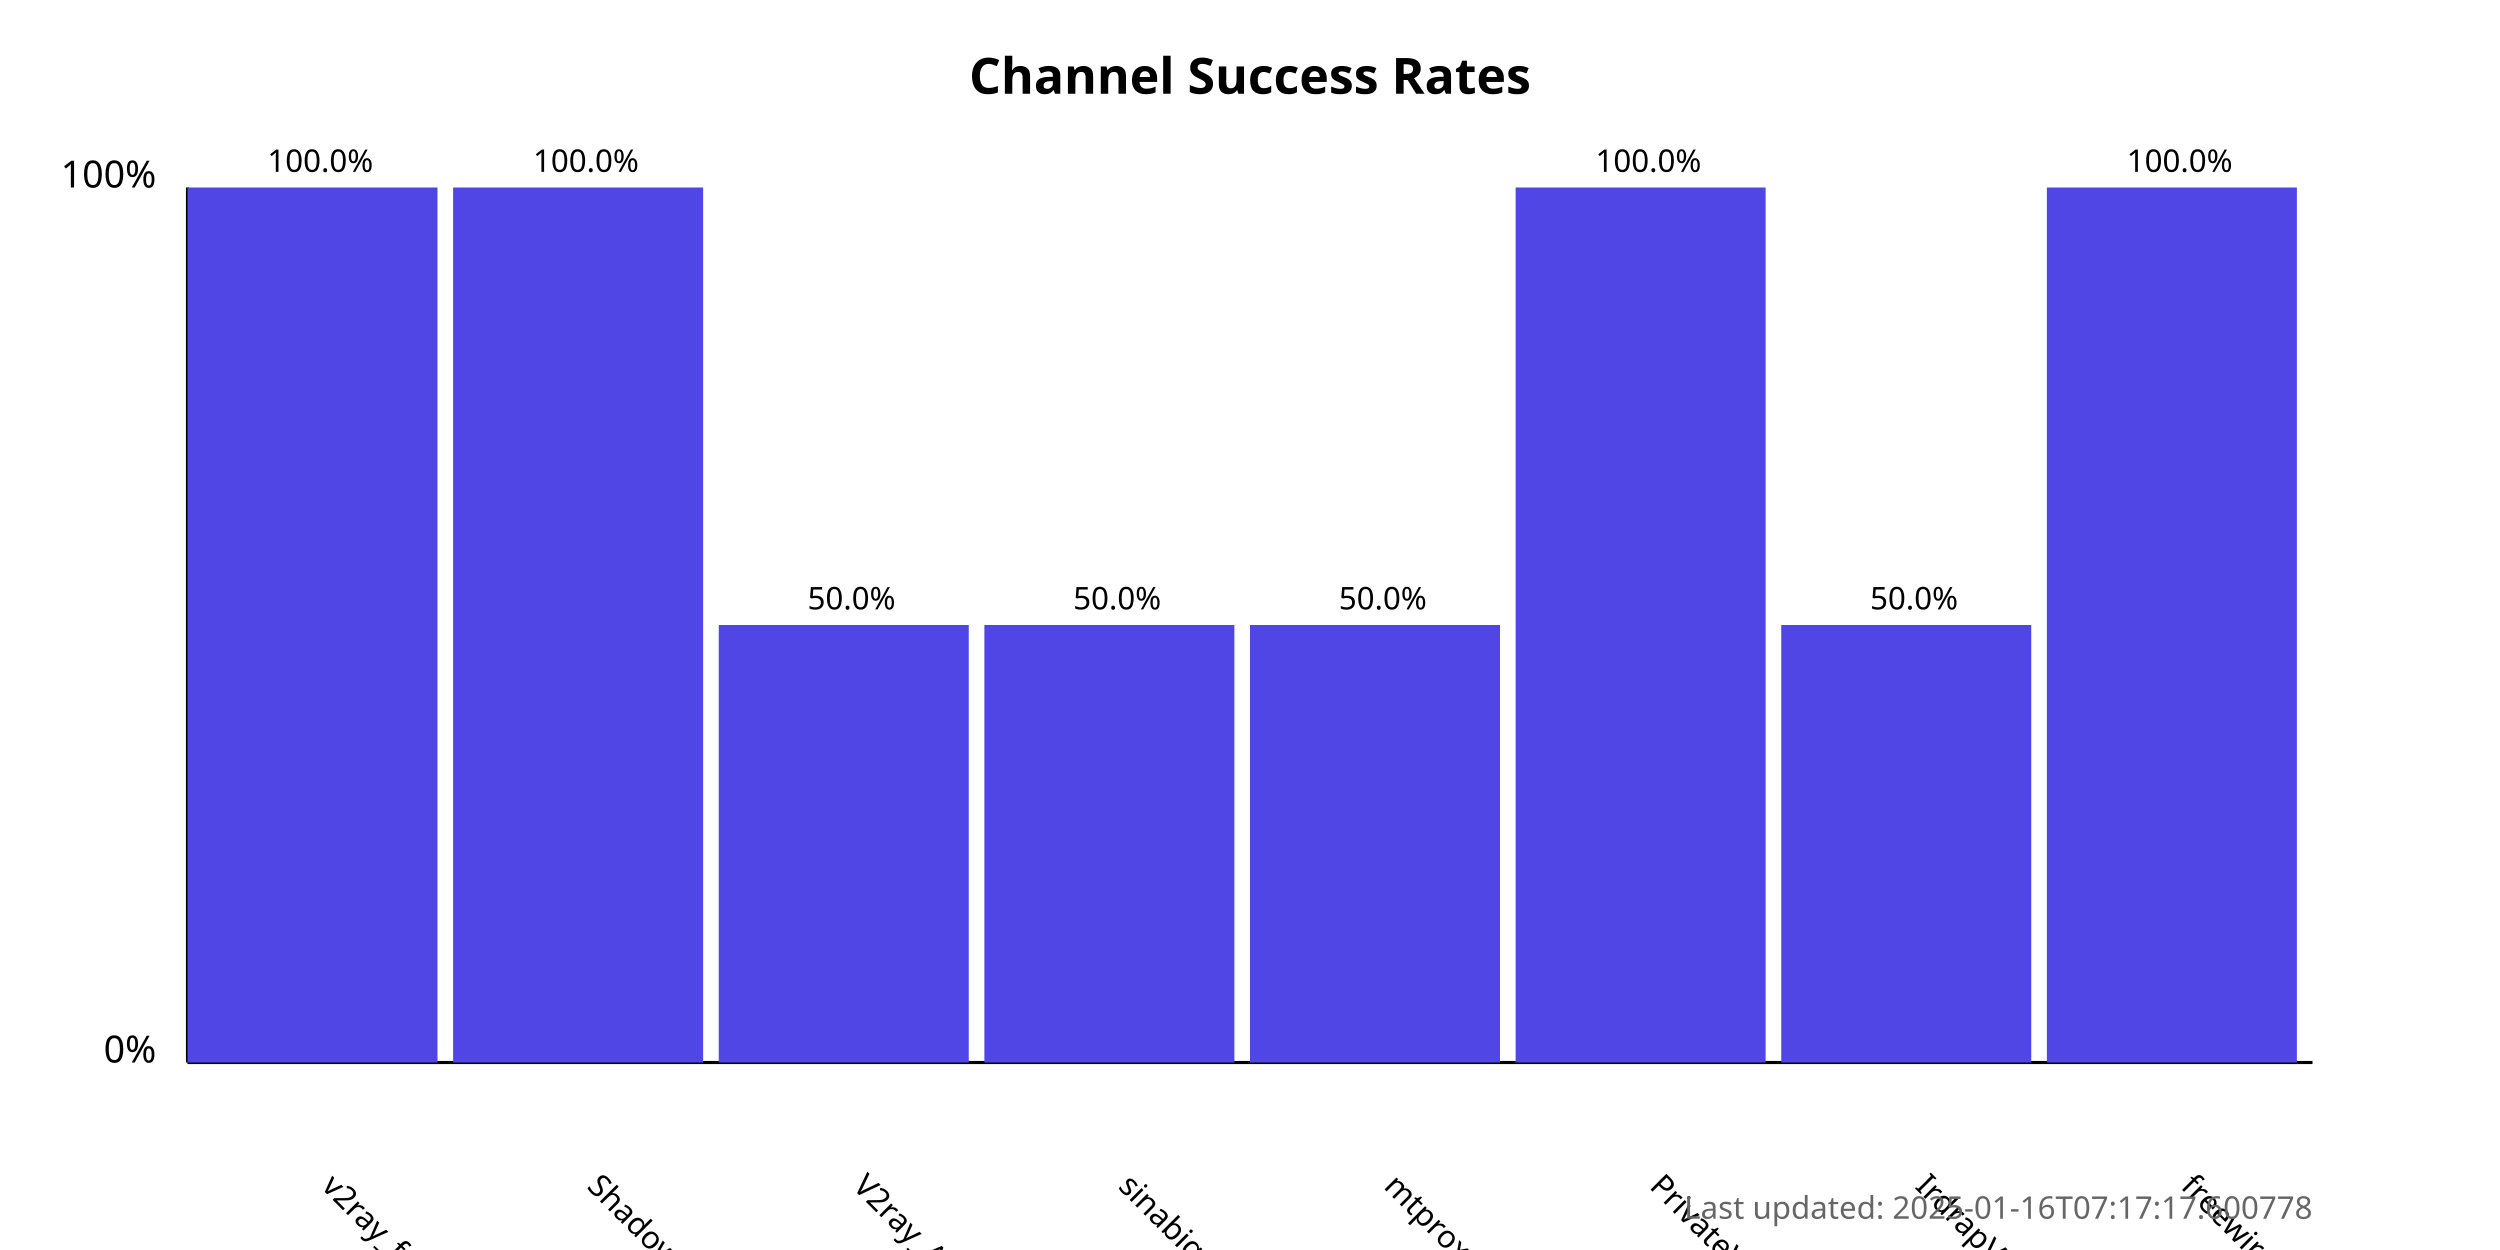
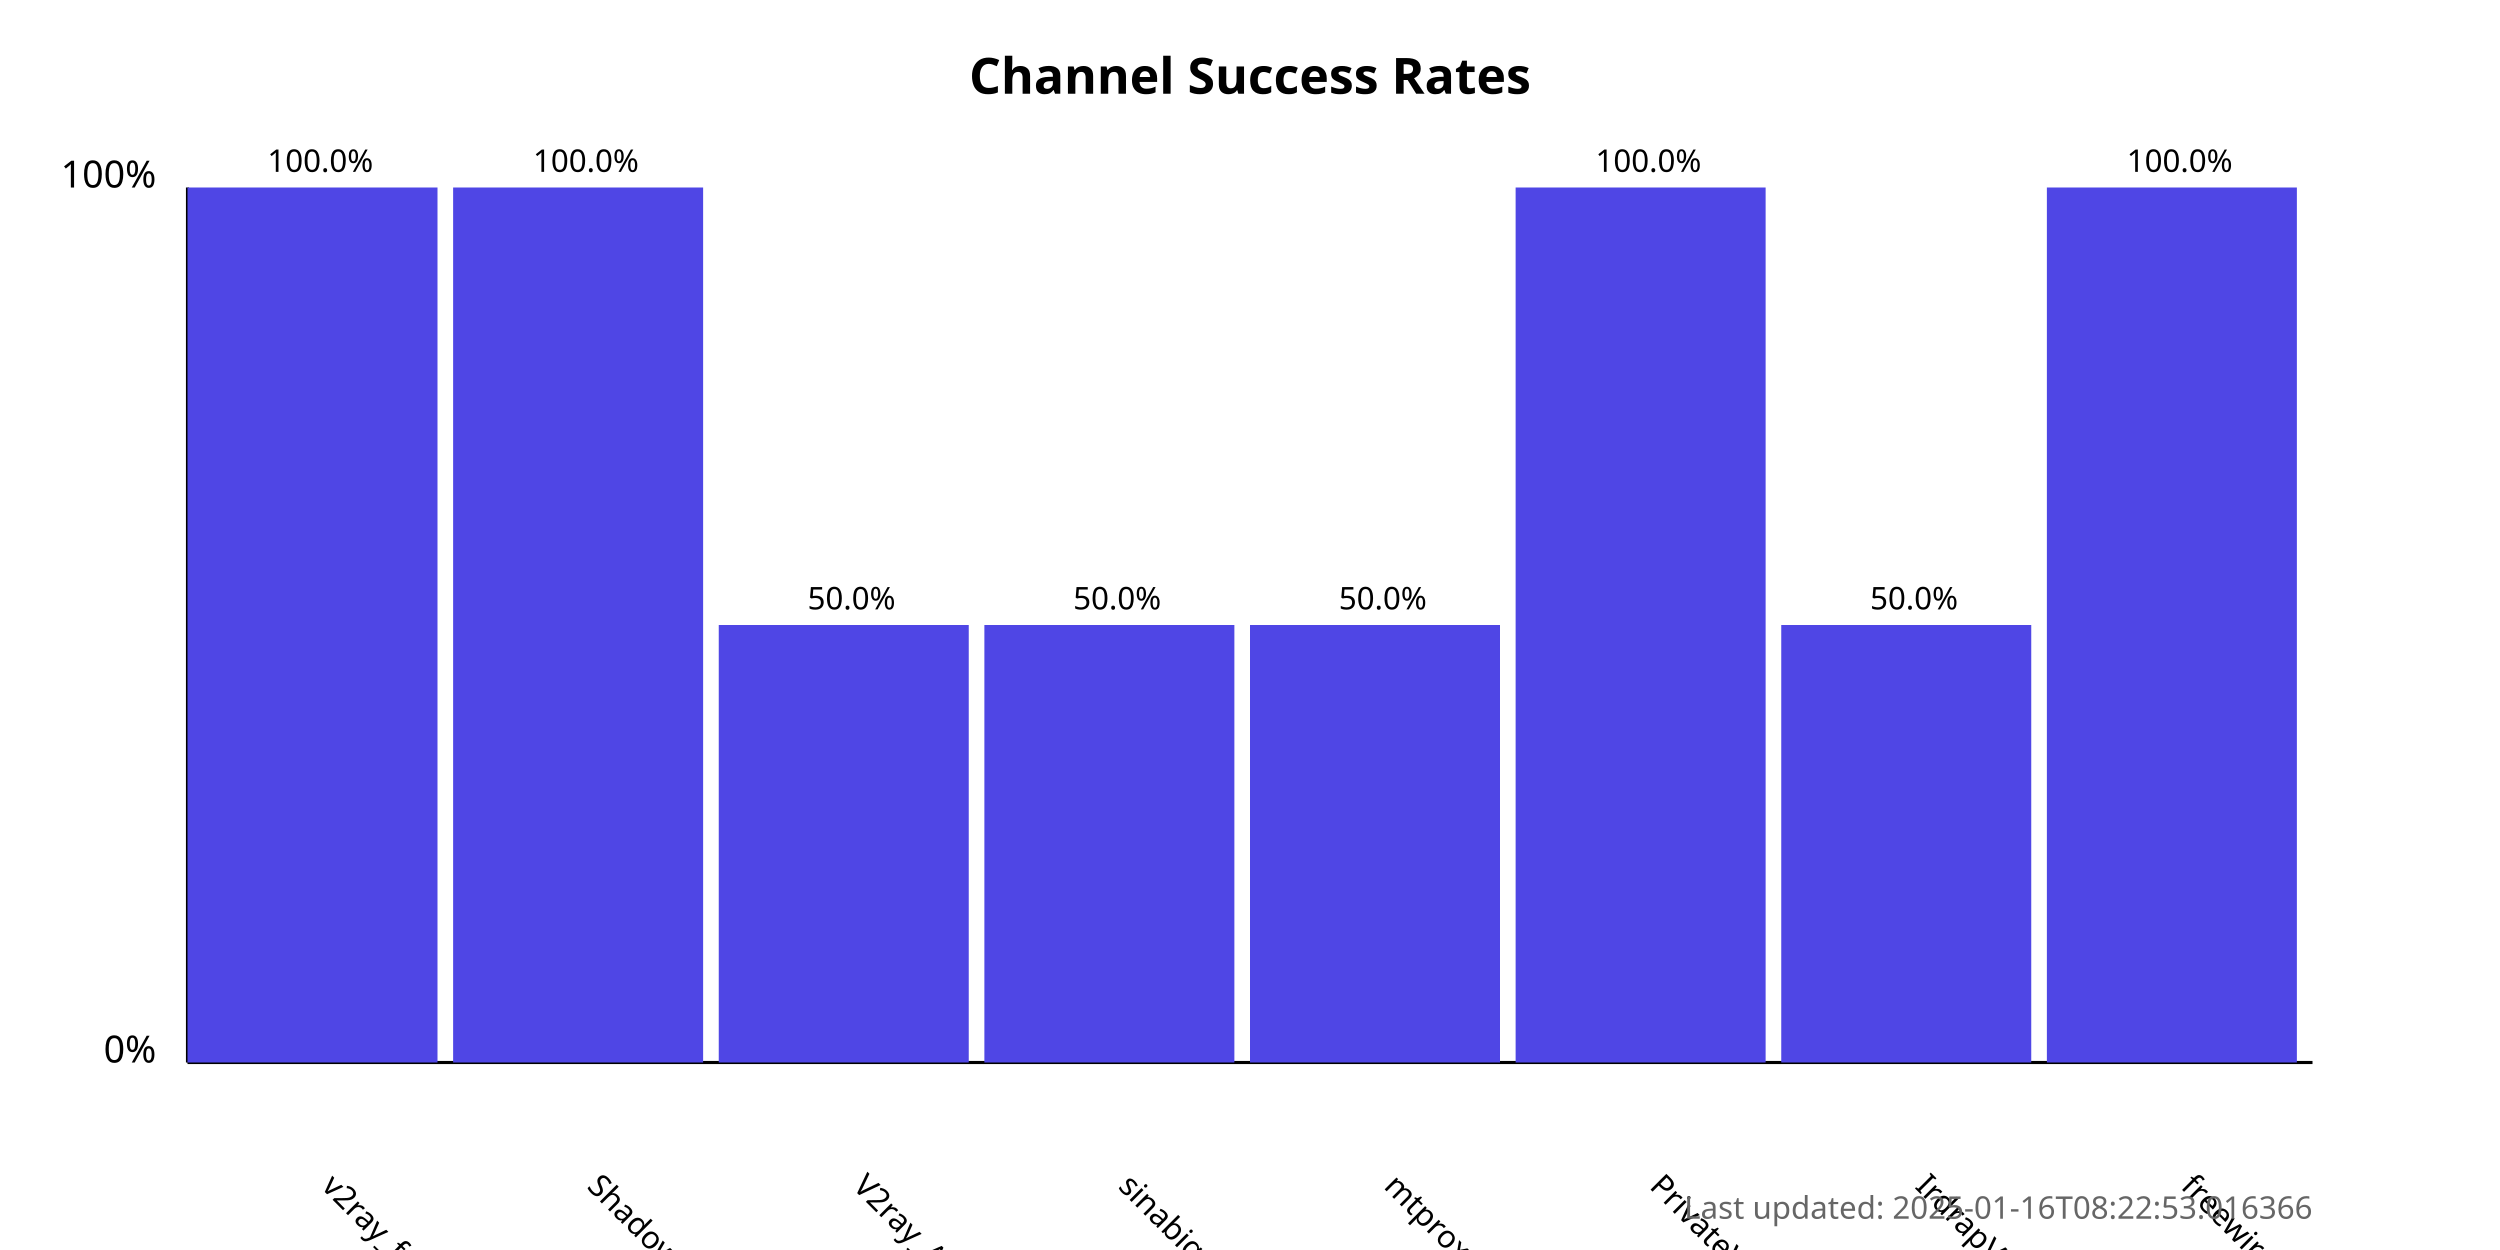
<svg xmlns="http://www.w3.org/2000/svg" width="800" height="400">
  <style>
            .chart-title { font: bold 16px sans-serif; }
            .axis-label { font: 12px sans-serif; }
            .tick-label { font: 10px sans-serif; }
            .bar { fill: #4f46e5; }
            .bar:hover { fill: #6366f1; }
            .timestamp { font: 10px sans-serif; fill: #666; }
        </style>
  <text x="400.0" y="30" text-anchor="middle" class="chart-title">
            Channel Success Rates
        </text>
  <line x1="60" y1="340" x2="60" y2="60" stroke="black" stroke-width="1" />
  <line x1="60" y1="340" x2="740" y2="340" stroke="black" stroke-width="1" />
  <text x="50" y="340" text-anchor="end" class="axis-label">0%</text>
  <text x="50" y="60" text-anchor="end" class="axis-label">100%</text>
  <g>
    <rect x="60" y="60.0" width="80.0" height="280.0" class="bar" />
    <text x="102.5" y="380" transform="rotate(45, 102.5, 380)" text-anchor="start" class="tick-label">
                v2ray_free_conf
            </text>
    <text x="102.5" y="55.0" text-anchor="middle" class="tick-label">
                100.0%
            </text>
  </g>
  <g>
    <rect x="145.0" y="60.0" width="80.0" height="280.0" class="bar" />
    <text x="187.5" y="380" transform="rotate(45, 187.5, 380)" text-anchor="start" class="tick-label">
                ShadowProxy66
            </text>
    <text x="187.5" y="55.0" text-anchor="middle" class="tick-label">
                100.0%
            </text>
  </g>
  <g>
    <rect x="230.0" y="200.0" width="80.0" height="140.0" class="bar" />
    <text x="272.5" y="380" transform="rotate(45, 272.5, 380)" text-anchor="start" class="tick-label">
                V2ray_Alpha
            </text>
    <text x="272.5" y="195.0" text-anchor="middle" class="tick-label">
                50.0%
            </text>
  </g>
  <g>
    <rect x="315.0" y="200.0" width="80.0" height="140.0" class="bar" />
    <text x="357.5" y="380" transform="rotate(45, 357.5, 380)" text-anchor="start" class="tick-label">
                sinabigo
            </text>
    <text x="357.5" y="195.0" text-anchor="middle" class="tick-label">
                50.0%
            </text>
  </g>
  <g>
    <rect x="400.0" y="200.0" width="80.0" height="140.0" class="bar" />
    <text x="442.5" y="380" transform="rotate(45, 442.5, 380)" text-anchor="start" class="tick-label">
                mtproxy_lists
            </text>
    <text x="442.5" y="195.0" text-anchor="middle" class="tick-label">
                50.0%
            </text>
  </g>
  <g>
    <rect x="485.0" y="60.0" width="80.0" height="280.0" class="bar" />
    <text x="527.5" y="380" transform="rotate(45, 527.5, 380)" text-anchor="start" class="tick-label">
                PrivateVPNs
            </text>
    <text x="527.5" y="55.0" text-anchor="middle" class="tick-label">
                100.0%
            </text>
  </g>
  <g>
    <rect x="570.0" y="200.0" width="80.0" height="140.0" class="bar" />
    <text x="612.5" y="380" transform="rotate(45, 612.5, 380)" text-anchor="start" class="tick-label">
                IrdrapVPNnews
            </text>
    <text x="612.5" y="195.0" text-anchor="middle" class="tick-label">
                50.0%
            </text>
  </g>
  <g>
    <rect x="655.0" y="60.0" width="80.0" height="280.0" class="bar" />
    <text x="697.5" y="380" transform="rotate(45, 697.5, 380)" text-anchor="start" class="tick-label">
                freewireguard
            </text>
    <text x="697.5" y="55.0" text-anchor="middle" class="tick-label">
                100.0%
            </text>
  </g>
  <text x="740" y="390" text-anchor="end" class="timestamp">
-             Last updated: 2025-01-16T07:17:17.600778
+             Last updated: 2025-01-16T08:22:53.016366
        </text>
</svg>
